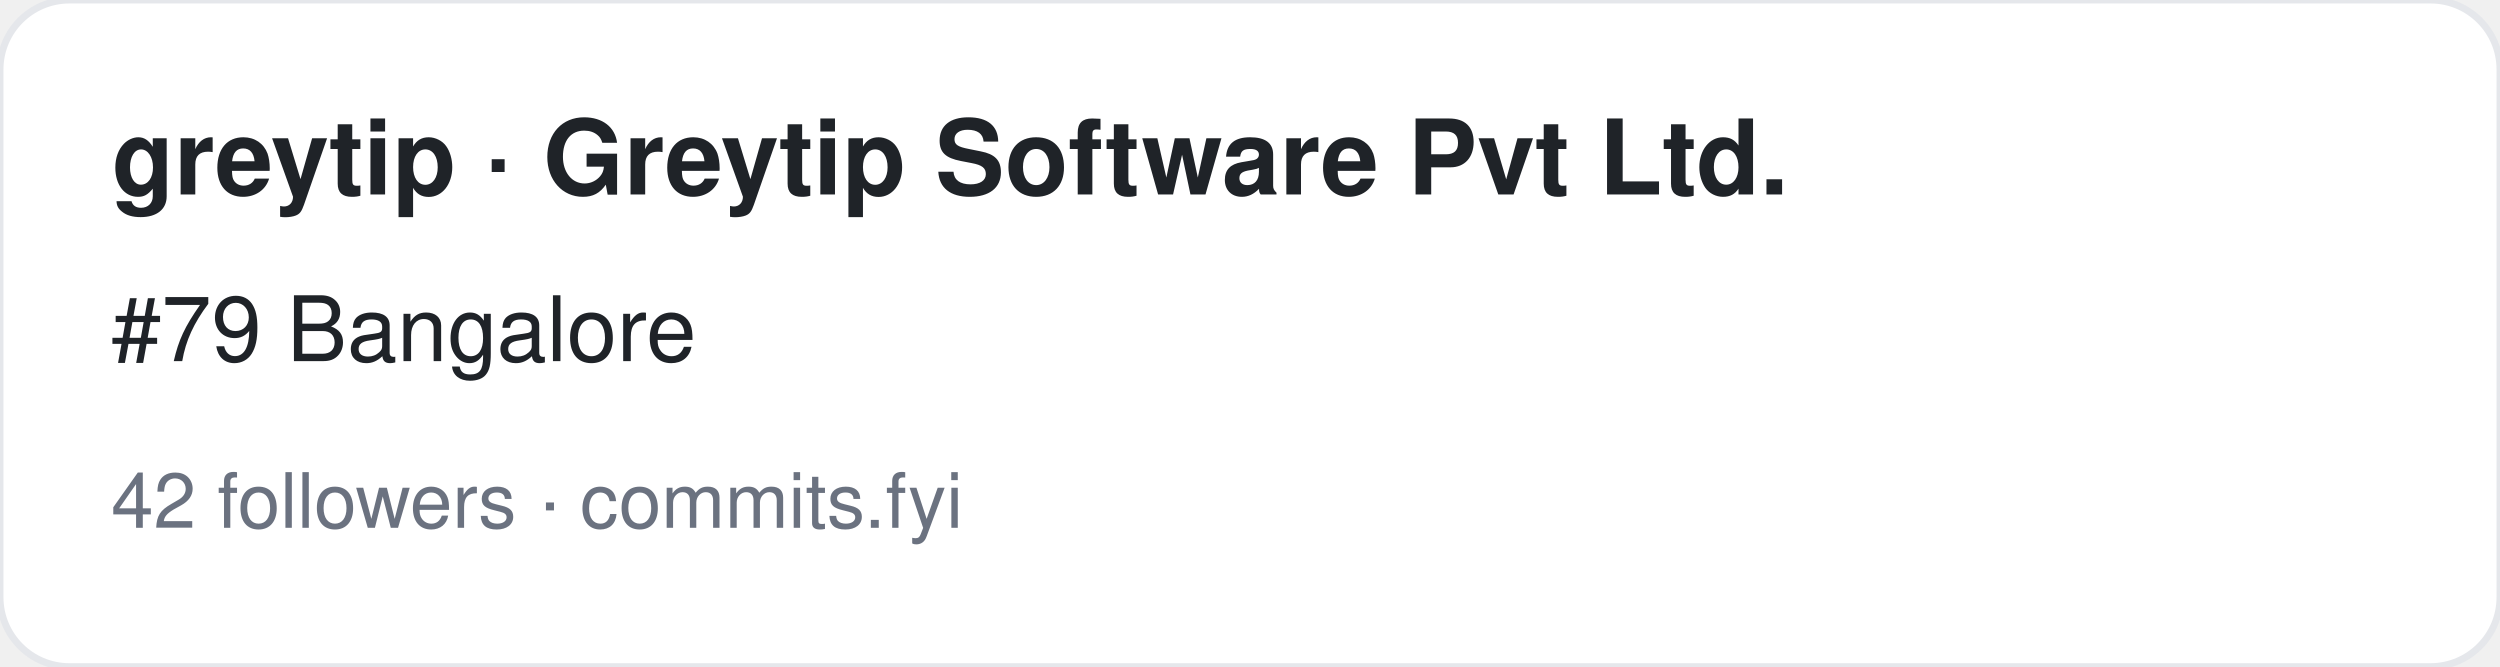
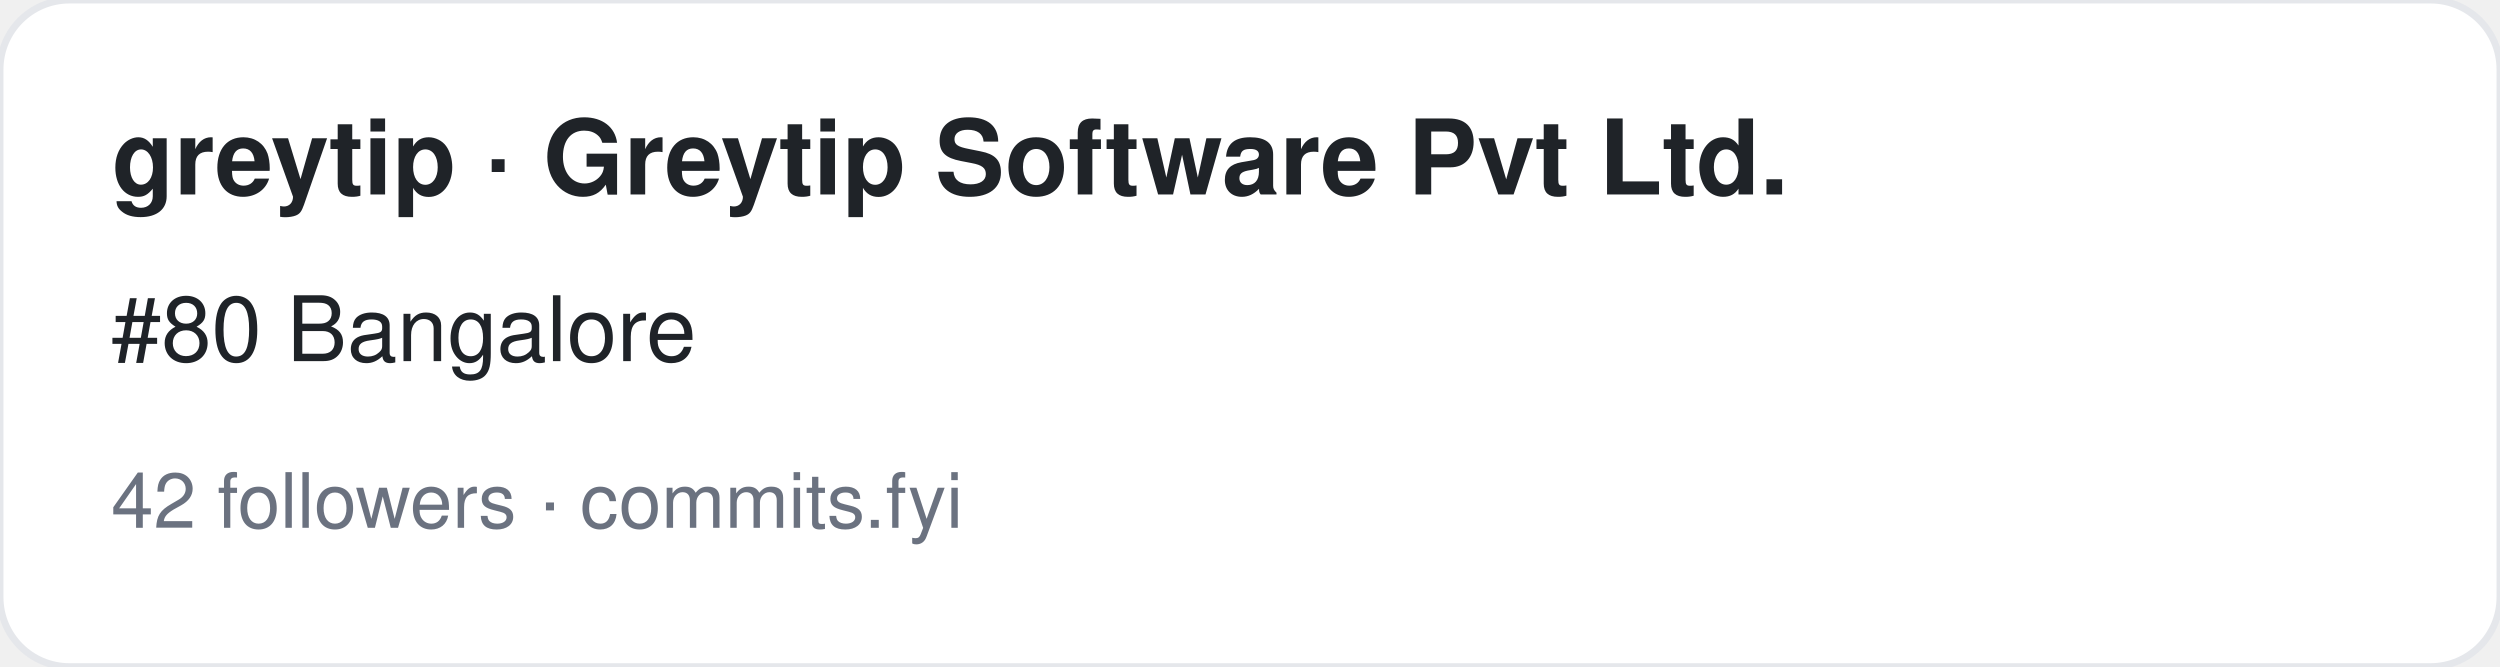
<svg xmlns="http://www.w3.org/2000/svg" width="360" height="96" viewBox="0 0 360 96" font-family="-apple-system,BlinkMacSystemFont,Segoe UI,Helvetica,Arial,sans-serif">
  <rect width="360" height="96" rx="10" fill="#ffffff" stroke="#e5e7eb" />
  <text x="16" y="28" font-size="15" font-weight="700" fill="#1f2328">greytip · Greytip Software Pvt Ltd.</text>
-   <text x="16" y="52" font-size="13" fill="#1f2328">#79 Bangalore</text>
+   <text x="16" y="52" font-size="13" fill="#1f2328">#80 Bangalore</text>
  <text x="16" y="76" font-size="11" fill="#6b7280">42 followers · commits.fyi</text>
</svg>
